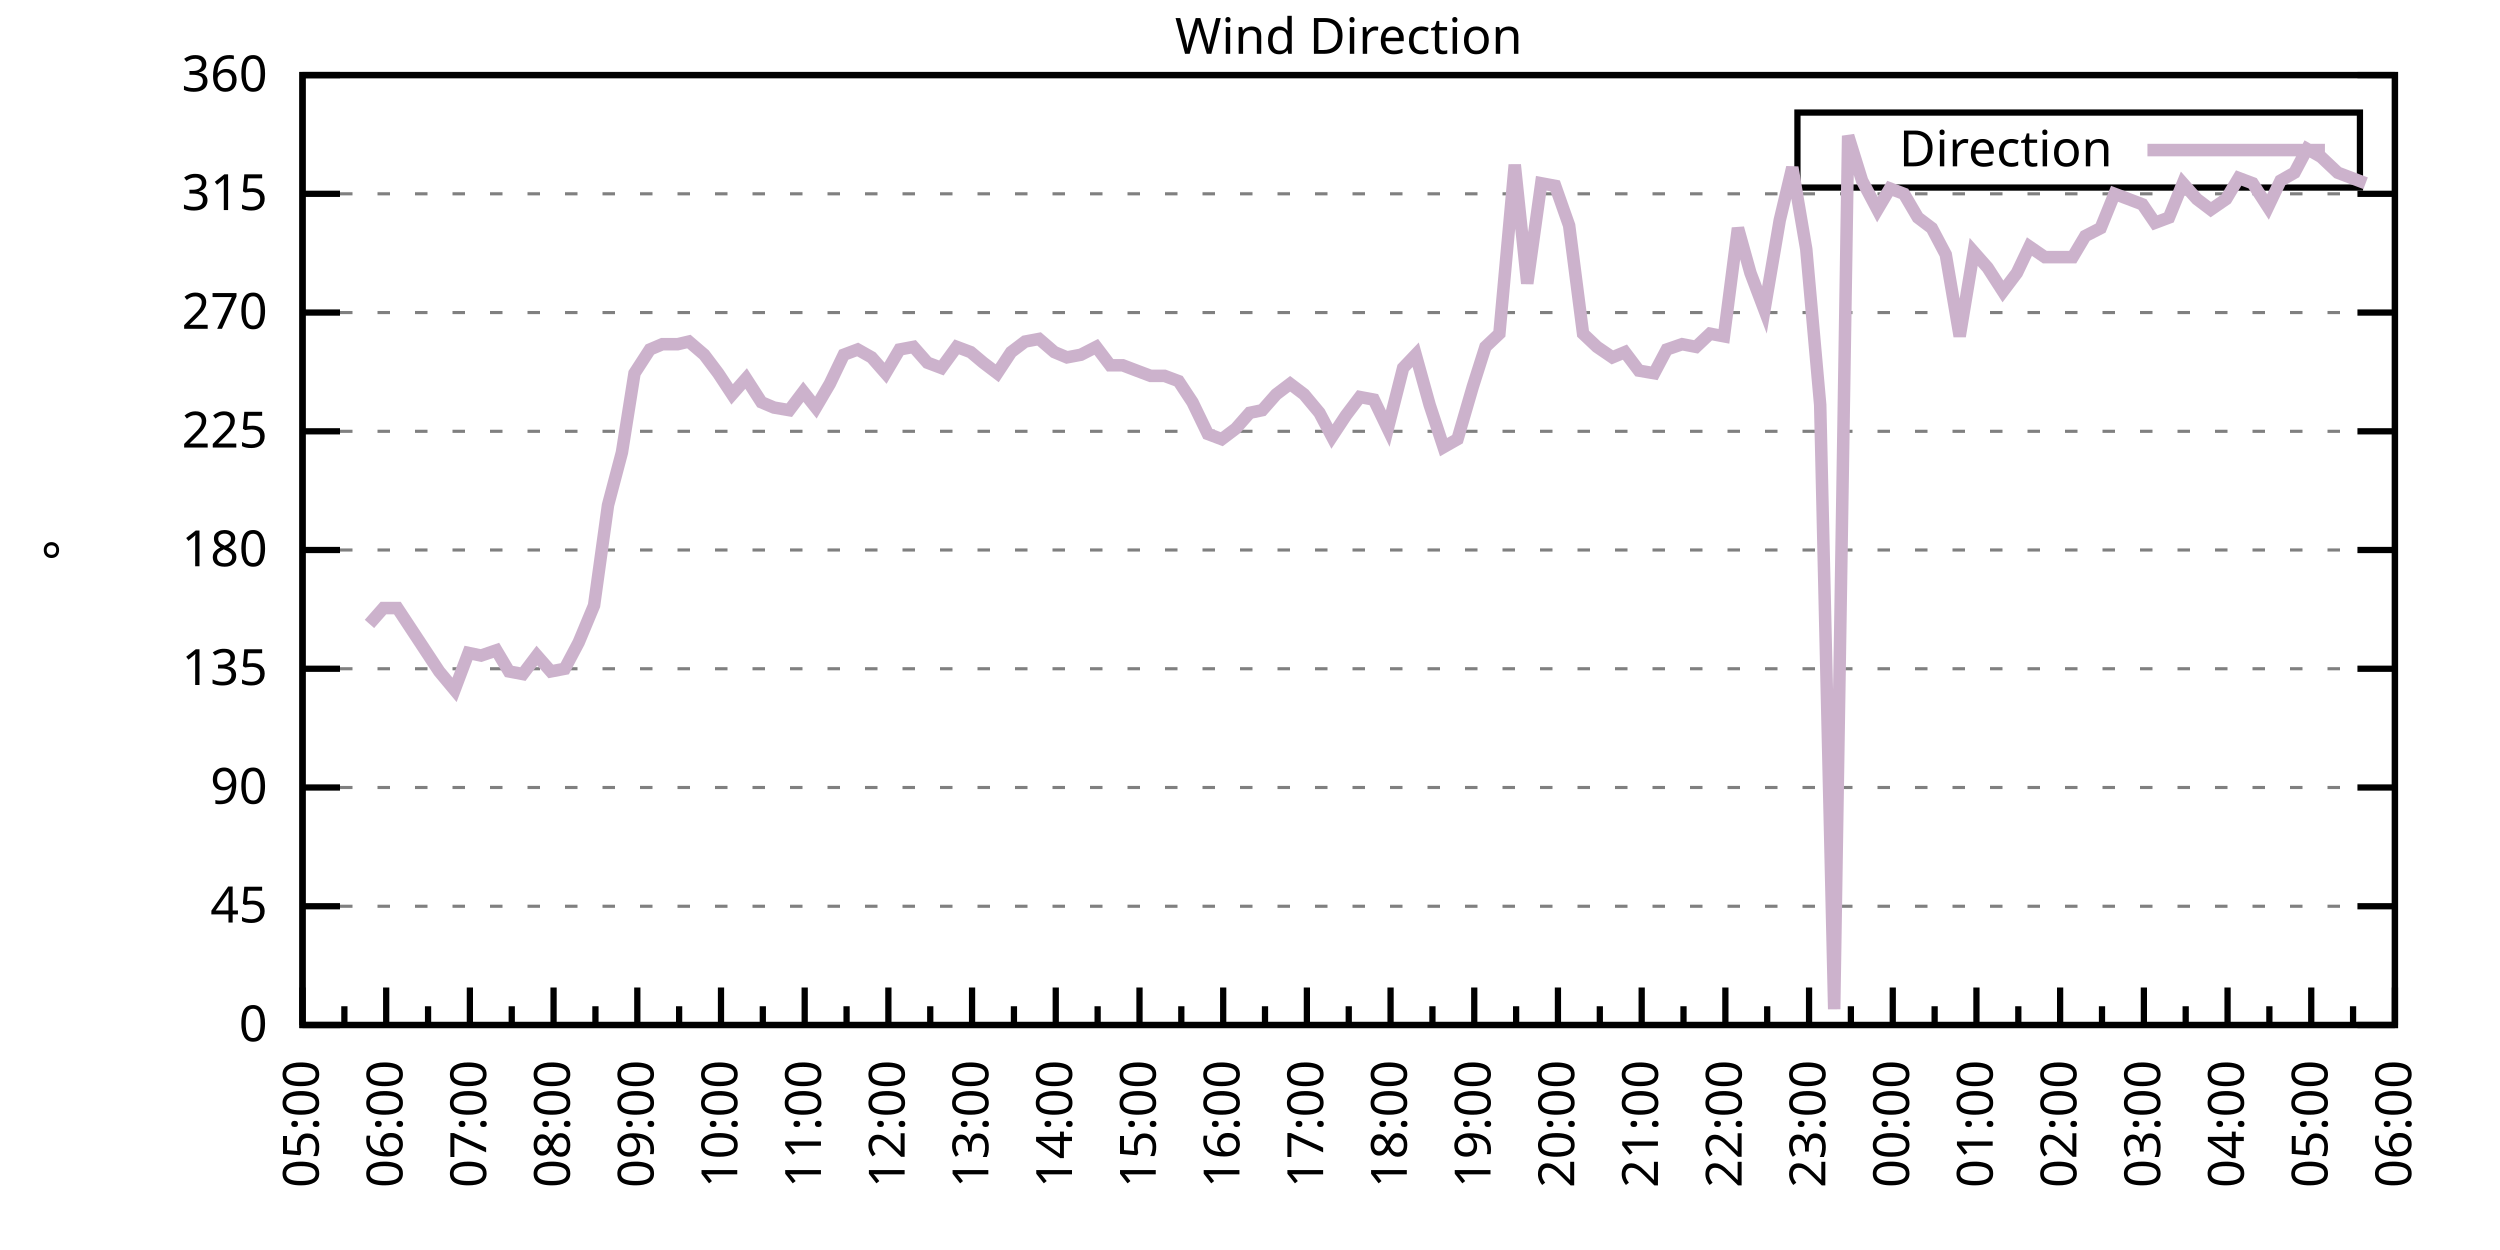
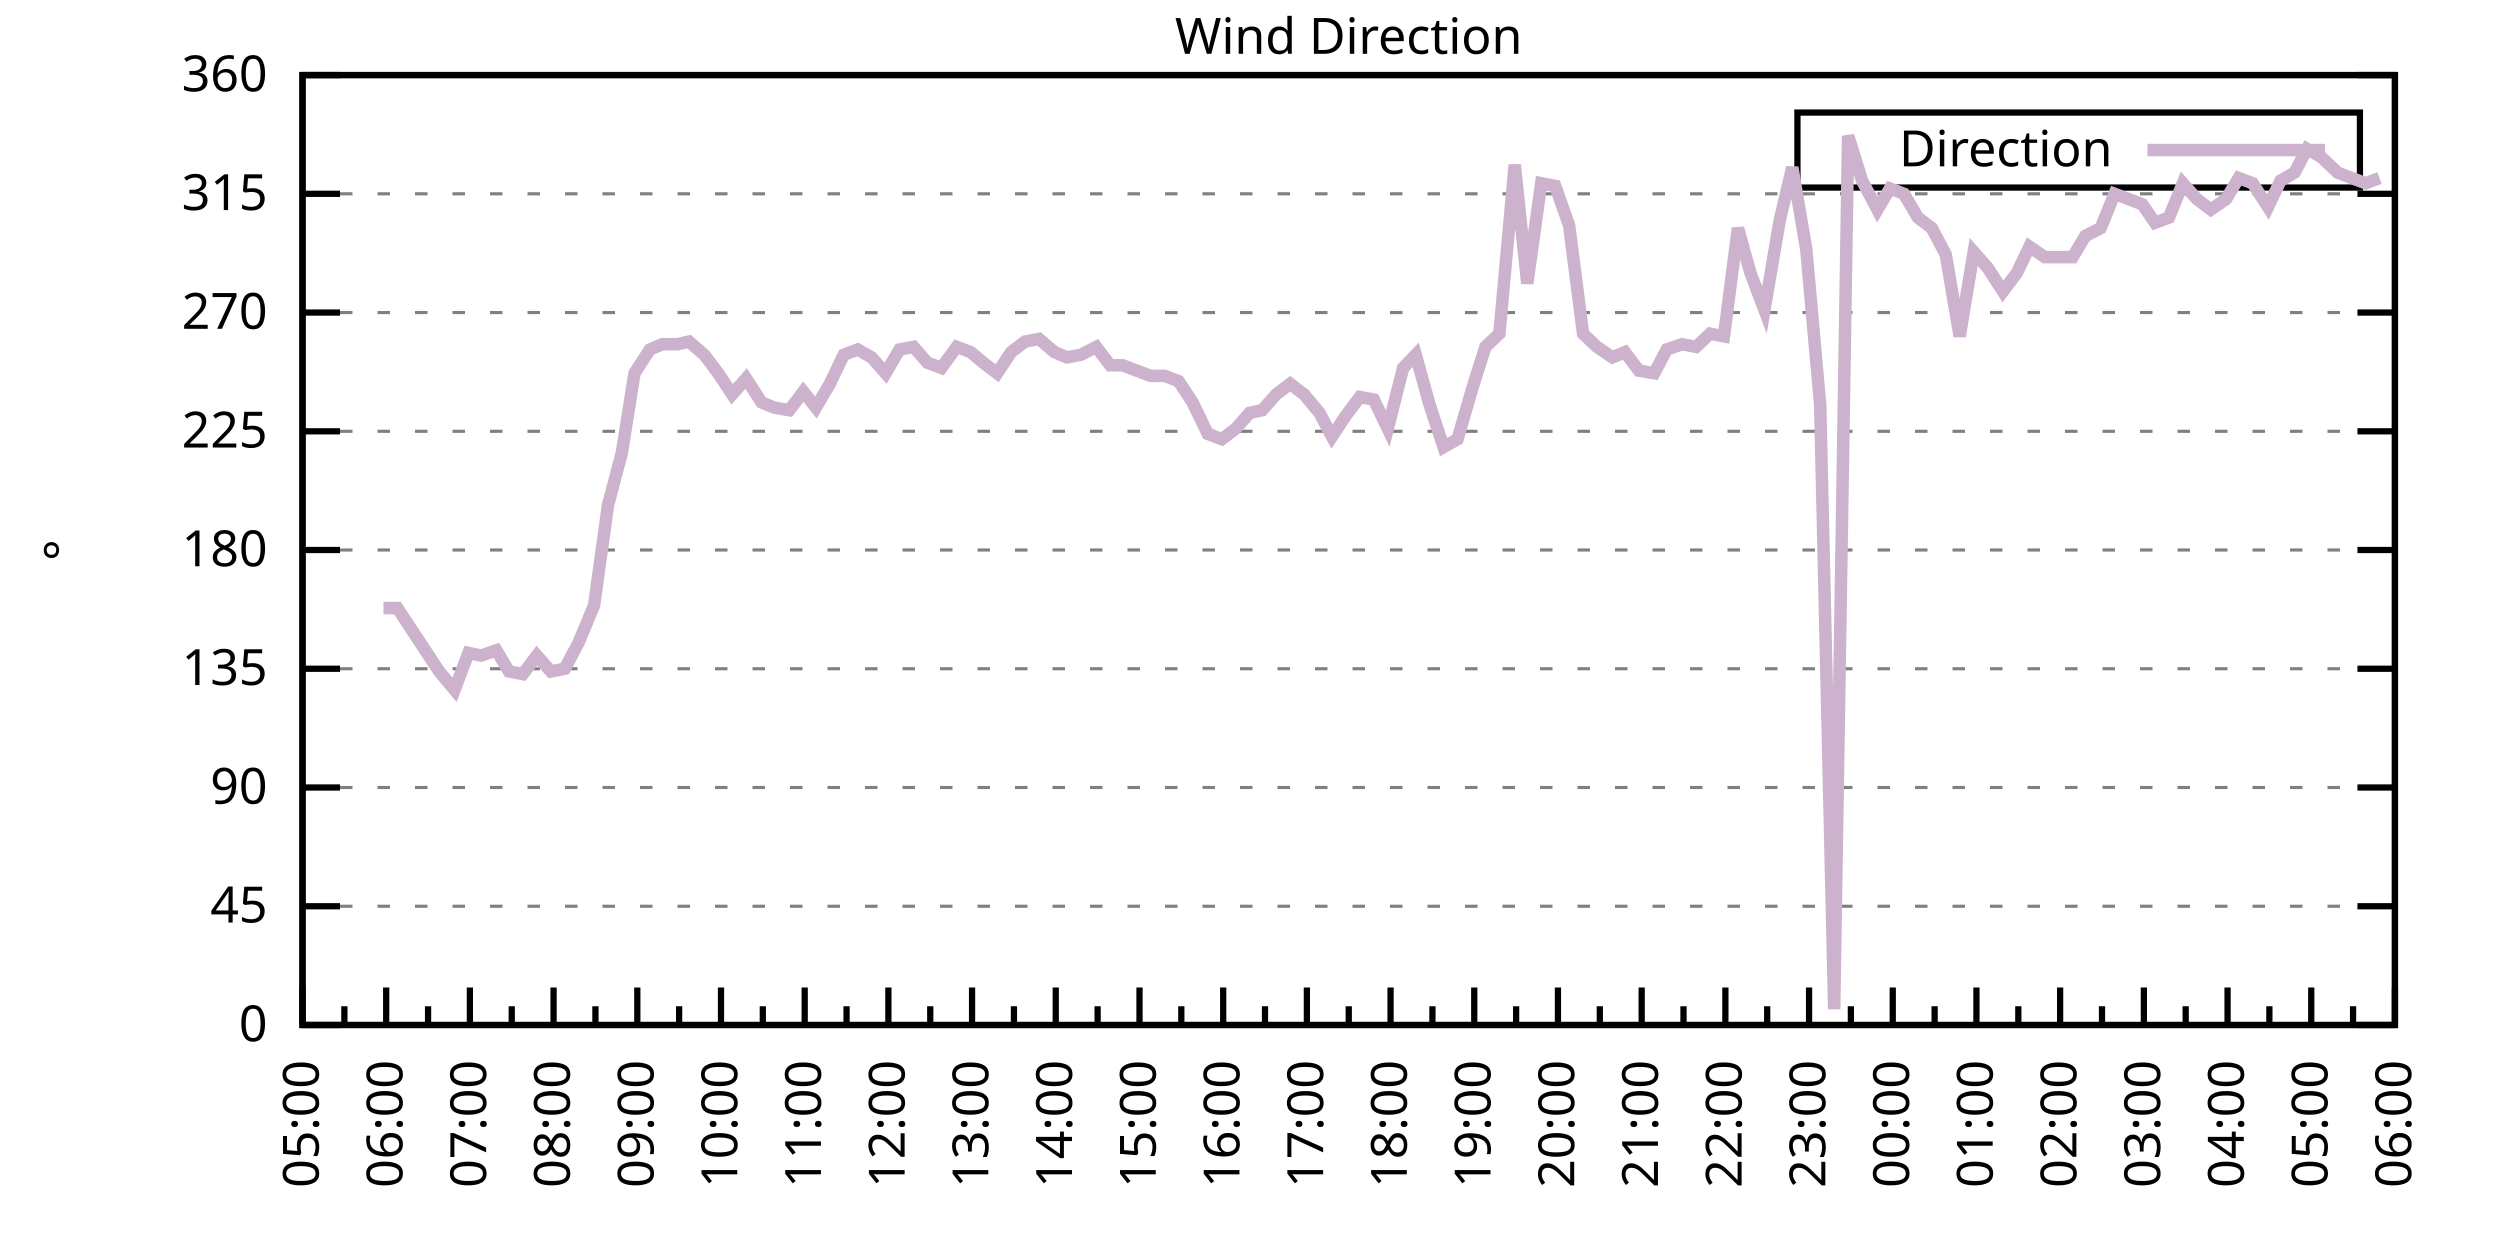
<svg xmlns="http://www.w3.org/2000/svg" xmlns:xlink="http://www.w3.org/1999/xlink" width="400" height="200" viewBox="0 0 400 200">
  <g id="gnuplot_canvas">
    <rect x="0" y="0" width="400" height="200" fill="none" />
    <defs>
      <circle id="gpDot" r="0.5" stroke-width="0.5" stroke="currentColor" />
      <path id="gpPt0" stroke-width="0.333" stroke="currentColor" d="M-1,0 h2 M0,-1 v2" />
      <path id="gpPt1" stroke-width="0.333" stroke="currentColor" d="M-1,-1 L1,1 M1,-1 L-1,1" />
      <path id="gpPt2" stroke-width="0.333" stroke="currentColor" d="M-1,0 L1,0 M0,-1 L0,1 M-1,-1 L1,1 M-1,1 L1,-1" />
      <rect id="gpPt3" stroke-width="0.333" stroke="currentColor" x="-1" y="-1" width="2" height="2" />
      <rect id="gpPt4" stroke-width="0.333" stroke="currentColor" fill="currentColor" x="-1" y="-1" width="2" height="2" />
      <circle id="gpPt5" stroke-width="0.333" stroke="currentColor" cx="0" cy="0" r="1" />
      <use xlink:href="#gpPt5" id="gpPt6" fill="currentColor" stroke="none" />
      <path id="gpPt7" stroke-width="0.333" stroke="currentColor" d="M0,-1.33 L-1.33,0.67 L1.33,0.67 z" />
      <use xlink:href="#gpPt7" id="gpPt8" fill="currentColor" stroke="none" />
      <use xlink:href="#gpPt7" id="gpPt9" stroke="currentColor" transform="rotate(180)" />
      <use xlink:href="#gpPt9" id="gpPt10" fill="currentColor" stroke="none" />
      <use xlink:href="#gpPt3" id="gpPt11" stroke="currentColor" transform="rotate(45)" />
      <use xlink:href="#gpPt11" id="gpPt12" fill="currentColor" stroke="none" />
      <path id="gpPt13" stroke-width="0.333" stroke="currentColor" d="M0,1.330 L1.265,0.411 L0.782,-1.067 L-0.782,-1.076 L-1.265,0.411 z" />
      <use xlink:href="#gpPt13" id="gpPt14" fill="currentColor" stroke="none" />
      <filter id="textbox" filterUnits="objectBoundingBox" x="0" y="0" height="1" width="1">
        <feFlood flood-color="white" flood-opacity="1" result="bgnd" />
        <feComposite in="SourceGraphic" in2="bgnd" operator="atop" />
      </filter>
      <filter id="greybox" filterUnits="objectBoundingBox" x="0" y="0" height="1" width="1">
        <feFlood flood-color="lightgrey" flood-opacity="1" result="grey" />
        <feComposite in="SourceGraphic" in2="grey" operator="atop" />
      </filter>
    </defs>
    <g fill="none" color="white" stroke="currentColor" stroke-width="1.00" stroke-linecap="butt" stroke-linejoin="miter">
</g>
    <g fill="none" color="black" stroke="currentColor" stroke-width="1.00" stroke-linecap="butt" stroke-linejoin="miter">
      <g stroke="none" shape-rendering="crispEdges">
        <polygon fill="rgb(255, 255, 255)" points="48.40,164.00 383.18,164.00 383.18,12.02 48.40,12.02 " />
      </g>
    </g>
    <g fill="none" color="black" stroke="currentColor" stroke-width="1.00" stroke-linecap="butt" stroke-linejoin="miter">
</g>
    <g fill="none" color="black" stroke="black" stroke-width="0.50" stroke-linecap="butt" stroke-linejoin="miter">
</g>
    <g fill="none" color="gray" stroke="currentColor" stroke-width="0.50" stroke-linecap="butt" stroke-linejoin="miter">
      <path stroke="gray" stroke-dasharray="2,4" class="gridline" d="M48.40,164.00 L383.19,164.00  " />
    </g>
    <g fill="none" color="gray" stroke="gray" stroke-width="1.00" stroke-linecap="butt" stroke-linejoin="miter">
</g>
    <g fill="none" color="black" stroke="currentColor" stroke-width="1.00" stroke-linecap="butt" stroke-linejoin="miter">
      <path stroke="black" d="M48.40,164.00 L54.40,164.00 M383.19,164.00 L377.19,164.00  " />
      <g transform="translate(42.80,166.60)" stroke="none" fill="black" font-family="Sans" font-size="8.00" text-anchor="end">
        <text>
          <tspan font-family="Sans"> 0</tspan>
        </text>
      </g>
    </g>
    <g fill="none" color="black" stroke="currentColor" stroke-width="1.00" stroke-linecap="butt" stroke-linejoin="miter">
</g>
    <g fill="none" color="black" stroke="black" stroke-width="0.50" stroke-linecap="butt" stroke-linejoin="miter">
</g>
    <g fill="none" color="gray" stroke="currentColor" stroke-width="0.50" stroke-linecap="butt" stroke-linejoin="miter">
      <path stroke="gray" stroke-dasharray="2,4" class="gridline" d="M48.40,145.00 L383.19,145.00  " />
    </g>
    <g fill="none" color="gray" stroke="gray" stroke-width="1.00" stroke-linecap="butt" stroke-linejoin="miter">
</g>
    <g fill="none" color="black" stroke="currentColor" stroke-width="1.00" stroke-linecap="butt" stroke-linejoin="miter">
      <path stroke="black" d="M48.40,145.00 L54.40,145.00 M383.19,145.00 L377.19,145.00  " />
      <g transform="translate(42.80,147.60)" stroke="none" fill="black" font-family="Sans" font-size="8.00" text-anchor="end">
        <text>
          <tspan font-family="Sans"> 45</tspan>
        </text>
      </g>
    </g>
    <g fill="none" color="black" stroke="currentColor" stroke-width="1.00" stroke-linecap="butt" stroke-linejoin="miter">
</g>
    <g fill="none" color="black" stroke="black" stroke-width="0.50" stroke-linecap="butt" stroke-linejoin="miter">
</g>
    <g fill="none" color="gray" stroke="currentColor" stroke-width="0.50" stroke-linecap="butt" stroke-linejoin="miter">
      <path stroke="gray" stroke-dasharray="2,4" class="gridline" d="M48.40,126.00 L383.19,126.00  " />
    </g>
    <g fill="none" color="gray" stroke="gray" stroke-width="1.00" stroke-linecap="butt" stroke-linejoin="miter">
</g>
    <g fill="none" color="black" stroke="currentColor" stroke-width="1.00" stroke-linecap="butt" stroke-linejoin="miter">
      <path stroke="black" d="M48.40,126.00 L54.40,126.00 M383.19,126.00 L377.19,126.00  " />
      <g transform="translate(42.80,128.60)" stroke="none" fill="black" font-family="Sans" font-size="8.00" text-anchor="end">
        <text>
          <tspan font-family="Sans"> 90</tspan>
        </text>
      </g>
    </g>
    <g fill="none" color="black" stroke="currentColor" stroke-width="1.00" stroke-linecap="butt" stroke-linejoin="miter">
</g>
    <g fill="none" color="black" stroke="black" stroke-width="0.50" stroke-linecap="butt" stroke-linejoin="miter">
</g>
    <g fill="none" color="gray" stroke="currentColor" stroke-width="0.50" stroke-linecap="butt" stroke-linejoin="miter">
      <path stroke="gray" stroke-dasharray="2,4" class="gridline" d="M48.40,107.00 L383.19,107.00  " />
    </g>
    <g fill="none" color="gray" stroke="gray" stroke-width="1.00" stroke-linecap="butt" stroke-linejoin="miter">
</g>
    <g fill="none" color="black" stroke="currentColor" stroke-width="1.00" stroke-linecap="butt" stroke-linejoin="miter">
      <path stroke="black" d="M48.40,107.00 L54.40,107.00 M383.19,107.00 L377.19,107.00  " />
      <g transform="translate(42.80,109.60)" stroke="none" fill="black" font-family="Sans" font-size="8.00" text-anchor="end">
        <text>
          <tspan font-family="Sans"> 135</tspan>
        </text>
      </g>
    </g>
    <g fill="none" color="black" stroke="currentColor" stroke-width="1.00" stroke-linecap="butt" stroke-linejoin="miter">
</g>
    <g fill="none" color="black" stroke="black" stroke-width="0.50" stroke-linecap="butt" stroke-linejoin="miter">
</g>
    <g fill="none" color="gray" stroke="currentColor" stroke-width="0.50" stroke-linecap="butt" stroke-linejoin="miter">
      <path stroke="gray" stroke-dasharray="2,4" class="gridline" d="M48.40,88.00 L383.19,88.00  " />
    </g>
    <g fill="none" color="gray" stroke="gray" stroke-width="1.00" stroke-linecap="butt" stroke-linejoin="miter">
</g>
    <g fill="none" color="black" stroke="currentColor" stroke-width="1.00" stroke-linecap="butt" stroke-linejoin="miter">
      <path stroke="black" d="M48.40,88.00 L54.40,88.00 M383.19,88.00 L377.19,88.00  " />
      <g transform="translate(42.80,90.60)" stroke="none" fill="black" font-family="Sans" font-size="8.00" text-anchor="end">
        <text>
          <tspan font-family="Sans"> 180</tspan>
        </text>
      </g>
    </g>
    <g fill="none" color="black" stroke="currentColor" stroke-width="1.00" stroke-linecap="butt" stroke-linejoin="miter">
</g>
    <g fill="none" color="black" stroke="black" stroke-width="0.50" stroke-linecap="butt" stroke-linejoin="miter">
</g>
    <g fill="none" color="gray" stroke="currentColor" stroke-width="0.50" stroke-linecap="butt" stroke-linejoin="miter">
      <path stroke="gray" stroke-dasharray="2,4" class="gridline" d="M48.40,69.01 L383.19,69.01  " />
    </g>
    <g fill="none" color="gray" stroke="gray" stroke-width="1.00" stroke-linecap="butt" stroke-linejoin="miter">
</g>
    <g fill="none" color="black" stroke="currentColor" stroke-width="1.00" stroke-linecap="butt" stroke-linejoin="miter">
      <path stroke="black" d="M48.40,69.01 L54.40,69.01 M383.19,69.01 L377.19,69.01  " />
      <g transform="translate(42.80,71.61)" stroke="none" fill="black" font-family="Sans" font-size="8.00" text-anchor="end">
        <text>
          <tspan font-family="Sans"> 225</tspan>
        </text>
      </g>
    </g>
    <g fill="none" color="black" stroke="currentColor" stroke-width="1.00" stroke-linecap="butt" stroke-linejoin="miter">
</g>
    <g fill="none" color="black" stroke="black" stroke-width="0.50" stroke-linecap="butt" stroke-linejoin="miter">
</g>
    <g fill="none" color="gray" stroke="currentColor" stroke-width="0.50" stroke-linecap="butt" stroke-linejoin="miter">
      <path stroke="gray" stroke-dasharray="2,4" class="gridline" d="M48.40,50.01 L383.19,50.01  " />
    </g>
    <g fill="none" color="gray" stroke="gray" stroke-width="1.00" stroke-linecap="butt" stroke-linejoin="miter">
</g>
    <g fill="none" color="black" stroke="currentColor" stroke-width="1.00" stroke-linecap="butt" stroke-linejoin="miter">
      <path stroke="black" d="M48.40,50.01 L54.40,50.01 M383.19,50.01 L377.19,50.01  " />
      <g transform="translate(42.80,52.61)" stroke="none" fill="black" font-family="Sans" font-size="8.00" text-anchor="end">
        <text>
          <tspan font-family="Sans"> 270</tspan>
        </text>
      </g>
    </g>
    <g fill="none" color="black" stroke="currentColor" stroke-width="1.00" stroke-linecap="butt" stroke-linejoin="miter">
</g>
    <g fill="none" color="black" stroke="black" stroke-width="0.50" stroke-linecap="butt" stroke-linejoin="miter">
</g>
    <g fill="none" color="gray" stroke="currentColor" stroke-width="0.50" stroke-linecap="butt" stroke-linejoin="miter">
      <path stroke="gray" stroke-dasharray="2,4" class="gridline" d="M48.40,31.01 L383.19,31.01  " />
    </g>
    <g fill="none" color="gray" stroke="gray" stroke-width="1.00" stroke-linecap="butt" stroke-linejoin="miter">
</g>
    <g fill="none" color="black" stroke="currentColor" stroke-width="1.00" stroke-linecap="butt" stroke-linejoin="miter">
      <path stroke="black" d="M48.40,31.01 L54.40,31.01 M383.19,31.01 L377.19,31.01  " />
      <g transform="translate(42.80,33.61)" stroke="none" fill="black" font-family="Sans" font-size="8.00" text-anchor="end">
        <text>
          <tspan font-family="Sans"> 315</tspan>
        </text>
      </g>
    </g>
    <g fill="none" color="black" stroke="currentColor" stroke-width="1.00" stroke-linecap="butt" stroke-linejoin="miter">
</g>
    <g fill="none" color="black" stroke="black" stroke-width="0.50" stroke-linecap="butt" stroke-linejoin="miter">
</g>
    <g fill="none" color="gray" stroke="currentColor" stroke-width="0.50" stroke-linecap="butt" stroke-linejoin="miter">
      <path stroke="gray" stroke-dasharray="2,4" class="gridline" d="M48.40,12.01 L383.19,12.01  " />
    </g>
    <g fill="none" color="gray" stroke="gray" stroke-width="1.00" stroke-linecap="butt" stroke-linejoin="miter">
</g>
    <g fill="none" color="black" stroke="currentColor" stroke-width="1.00" stroke-linecap="butt" stroke-linejoin="miter">
      <path stroke="black" d="M48.40,12.01 L54.40,12.01 M383.19,12.01 L377.19,12.01  " />
      <g transform="translate(42.80,14.61)" stroke="none" fill="black" font-family="Sans" font-size="8.00" text-anchor="end">
        <text>
          <tspan font-family="Sans"> 360</tspan>
        </text>
      </g>
    </g>
    <g fill="none" color="black" stroke="currentColor" stroke-width="1.00" stroke-linecap="butt" stroke-linejoin="miter">
      <path stroke="black" d="M48.40,164.00 L48.40,158.00  " />
      <g transform="translate(51.00,169.60) rotate(270)" stroke="none" fill="black" font-family="Sans" font-size="8.00" text-anchor="end">
        <text>
          <tspan font-family="Sans">05:00</tspan>
        </text>
      </g>
    </g>
    <g fill="none" color="black" stroke="currentColor" stroke-width="1.00" stroke-linecap="butt" stroke-linejoin="miter">
      <path stroke="black" d="M55.10,164.00 L55.10,161.00 M61.79,164.00 L61.79,158.00  " />
      <g transform="translate(64.39,169.60) rotate(270)" stroke="none" fill="black" font-family="Sans" font-size="8.00" text-anchor="end">
        <text>
          <tspan font-family="Sans">06:00</tspan>
        </text>
      </g>
    </g>
    <g fill="none" color="black" stroke="currentColor" stroke-width="1.00" stroke-linecap="butt" stroke-linejoin="miter">
      <path stroke="black" d="M68.49,164.00 L68.49,161.00 M75.18,164.00 L75.18,158.00  " />
      <g transform="translate(77.78,169.60) rotate(270)" stroke="none" fill="black" font-family="Sans" font-size="8.00" text-anchor="end">
        <text>
          <tspan font-family="Sans">07:00</tspan>
        </text>
      </g>
    </g>
    <g fill="none" color="black" stroke="currentColor" stroke-width="1.00" stroke-linecap="butt" stroke-linejoin="miter">
      <path stroke="black" d="M81.88,164.00 L81.88,161.00 M88.57,164.00 L88.57,158.00  " />
      <g transform="translate(91.17,169.60) rotate(270)" stroke="none" fill="black" font-family="Sans" font-size="8.00" text-anchor="end">
        <text>
          <tspan font-family="Sans">08:00</tspan>
        </text>
      </g>
    </g>
    <g fill="none" color="black" stroke="currentColor" stroke-width="1.00" stroke-linecap="butt" stroke-linejoin="miter">
      <path stroke="black" d="M95.27,164.00 L95.27,161.00 M101.97,164.00 L101.97,158.00  " />
      <g transform="translate(104.57,169.60) rotate(270)" stroke="none" fill="black" font-family="Sans" font-size="8.00" text-anchor="end">
        <text>
          <tspan font-family="Sans">09:00</tspan>
        </text>
      </g>
    </g>
    <g fill="none" color="black" stroke="currentColor" stroke-width="1.00" stroke-linecap="butt" stroke-linejoin="miter">
      <path stroke="black" d="M108.66,164.00 L108.66,161.00 M115.36,164.00 L115.36,158.00  " />
      <g transform="translate(117.96,169.60) rotate(270)" stroke="none" fill="black" font-family="Sans" font-size="8.00" text-anchor="end">
        <text>
          <tspan font-family="Sans">10:00</tspan>
        </text>
      </g>
    </g>
    <g fill="none" color="black" stroke="currentColor" stroke-width="1.00" stroke-linecap="butt" stroke-linejoin="miter">
      <path stroke="black" d="M122.05,164.00 L122.05,161.00 M128.75,164.00 L128.75,158.00  " />
      <g transform="translate(131.35,169.60) rotate(270)" stroke="none" fill="black" font-family="Sans" font-size="8.00" text-anchor="end">
        <text>
          <tspan font-family="Sans">11:00</tspan>
        </text>
      </g>
    </g>
    <g fill="none" color="black" stroke="currentColor" stroke-width="1.00" stroke-linecap="butt" stroke-linejoin="miter">
      <path stroke="black" d="M135.45,164.00 L135.45,161.00 M142.14,164.00 L142.14,158.00  " />
      <g transform="translate(144.74,169.60) rotate(270)" stroke="none" fill="black" font-family="Sans" font-size="8.00" text-anchor="end">
        <text>
          <tspan font-family="Sans">12:00</tspan>
        </text>
      </g>
    </g>
    <g fill="none" color="black" stroke="currentColor" stroke-width="1.00" stroke-linecap="butt" stroke-linejoin="miter">
      <path stroke="black" d="M148.84,164.00 L148.84,161.00 M155.53,164.00 L155.53,158.00  " />
      <g transform="translate(158.13,169.60) rotate(270)" stroke="none" fill="black" font-family="Sans" font-size="8.00" text-anchor="end">
        <text>
          <tspan font-family="Sans">13:00</tspan>
        </text>
      </g>
    </g>
    <g fill="none" color="black" stroke="currentColor" stroke-width="1.00" stroke-linecap="butt" stroke-linejoin="miter">
      <path stroke="black" d="M162.23,164.00 L162.23,161.00 M168.92,164.00 L168.92,158.00  " />
      <g transform="translate(171.52,169.60) rotate(270)" stroke="none" fill="black" font-family="Sans" font-size="8.00" text-anchor="end">
        <text>
          <tspan font-family="Sans">14:00</tspan>
        </text>
      </g>
    </g>
    <g fill="none" color="black" stroke="currentColor" stroke-width="1.00" stroke-linecap="butt" stroke-linejoin="miter">
      <path stroke="black" d="M175.62,164.00 L175.62,161.00 M182.32,164.00 L182.32,158.00  " />
      <g transform="translate(184.92,169.60) rotate(270)" stroke="none" fill="black" font-family="Sans" font-size="8.00" text-anchor="end">
        <text>
          <tspan font-family="Sans">15:00</tspan>
        </text>
      </g>
    </g>
    <g fill="none" color="black" stroke="currentColor" stroke-width="1.00" stroke-linecap="butt" stroke-linejoin="miter">
      <path stroke="black" d="M189.01,164.00 L189.01,161.00 M195.71,164.00 L195.71,158.00  " />
      <g transform="translate(198.31,169.60) rotate(270)" stroke="none" fill="black" font-family="Sans" font-size="8.00" text-anchor="end">
        <text>
          <tspan font-family="Sans">16:00</tspan>
        </text>
      </g>
    </g>
    <g fill="none" color="black" stroke="currentColor" stroke-width="1.00" stroke-linecap="butt" stroke-linejoin="miter">
      <path stroke="black" d="M202.40,164.00 L202.40,161.00 M209.10,164.00 L209.10,158.00  " />
      <g transform="translate(211.70,169.60) rotate(270)" stroke="none" fill="black" font-family="Sans" font-size="8.00" text-anchor="end">
        <text>
          <tspan font-family="Sans">17:00</tspan>
        </text>
      </g>
    </g>
    <g fill="none" color="black" stroke="currentColor" stroke-width="1.00" stroke-linecap="butt" stroke-linejoin="miter">
      <path stroke="black" d="M215.80,164.00 L215.80,161.00 M222.49,164.00 L222.49,158.00  " />
      <g transform="translate(225.09,169.60) rotate(270)" stroke="none" fill="black" font-family="Sans" font-size="8.00" text-anchor="end">
        <text>
          <tspan font-family="Sans">18:00</tspan>
        </text>
      </g>
    </g>
    <g fill="none" color="black" stroke="currentColor" stroke-width="1.00" stroke-linecap="butt" stroke-linejoin="miter">
      <path stroke="black" d="M229.19,164.00 L229.19,161.00 M235.88,164.00 L235.88,158.00  " />
      <g transform="translate(238.48,169.60) rotate(270)" stroke="none" fill="black" font-family="Sans" font-size="8.00" text-anchor="end">
        <text>
          <tspan font-family="Sans">19:00</tspan>
        </text>
      </g>
    </g>
    <g fill="none" color="black" stroke="currentColor" stroke-width="1.00" stroke-linecap="butt" stroke-linejoin="miter">
      <path stroke="black" d="M242.58,164.00 L242.58,161.00 M249.27,164.00 L249.27,158.00  " />
      <g transform="translate(251.87,169.60) rotate(270)" stroke="none" fill="black" font-family="Sans" font-size="8.00" text-anchor="end">
        <text>
          <tspan font-family="Sans">20:00</tspan>
        </text>
      </g>
    </g>
    <g fill="none" color="black" stroke="currentColor" stroke-width="1.00" stroke-linecap="butt" stroke-linejoin="miter">
      <path stroke="black" d="M255.97,164.00 L255.97,161.00 M262.67,164.00 L262.67,158.00  " />
      <g transform="translate(265.27,169.60) rotate(270)" stroke="none" fill="black" font-family="Sans" font-size="8.00" text-anchor="end">
        <text>
          <tspan font-family="Sans">21:00</tspan>
        </text>
      </g>
    </g>
    <g fill="none" color="black" stroke="currentColor" stroke-width="1.00" stroke-linecap="butt" stroke-linejoin="miter">
      <path stroke="black" d="M269.36,164.00 L269.36,161.00 M276.06,164.00 L276.06,158.00  " />
      <g transform="translate(278.66,169.60) rotate(270)" stroke="none" fill="black" font-family="Sans" font-size="8.00" text-anchor="end">
        <text>
          <tspan font-family="Sans">22:00</tspan>
        </text>
      </g>
    </g>
    <g fill="none" color="black" stroke="currentColor" stroke-width="1.00" stroke-linecap="butt" stroke-linejoin="miter">
      <path stroke="black" d="M282.75,164.00 L282.75,161.00 M289.45,164.00 L289.45,158.00  " />
      <g transform="translate(292.05,169.60) rotate(270)" stroke="none" fill="black" font-family="Sans" font-size="8.00" text-anchor="end">
        <text>
          <tspan font-family="Sans">23:00</tspan>
        </text>
      </g>
    </g>
    <g fill="none" color="black" stroke="currentColor" stroke-width="1.00" stroke-linecap="butt" stroke-linejoin="miter">
      <path stroke="black" d="M296.14,164.00 L296.14,161.00 M302.84,164.00 L302.84,158.00  " />
      <g transform="translate(305.44,169.60) rotate(270)" stroke="none" fill="black" font-family="Sans" font-size="8.00" text-anchor="end">
        <text>
          <tspan font-family="Sans">00:00</tspan>
        </text>
      </g>
    </g>
    <g fill="none" color="black" stroke="currentColor" stroke-width="1.00" stroke-linecap="butt" stroke-linejoin="miter">
      <path stroke="black" d="M309.54,164.00 L309.54,161.00 M316.23,164.00 L316.23,158.00  " />
      <g transform="translate(318.83,169.60) rotate(270)" stroke="none" fill="black" font-family="Sans" font-size="8.00" text-anchor="end">
        <text>
          <tspan font-family="Sans">01:00</tspan>
        </text>
      </g>
    </g>
    <g fill="none" color="black" stroke="currentColor" stroke-width="1.00" stroke-linecap="butt" stroke-linejoin="miter">
      <path stroke="black" d="M322.93,164.00 L322.93,161.00 M329.62,164.00 L329.62,158.00  " />
      <g transform="translate(332.22,169.60) rotate(270)" stroke="none" fill="black" font-family="Sans" font-size="8.00" text-anchor="end">
        <text>
          <tspan font-family="Sans">02:00</tspan>
        </text>
      </g>
    </g>
    <g fill="none" color="black" stroke="currentColor" stroke-width="1.00" stroke-linecap="butt" stroke-linejoin="miter">
      <path stroke="black" d="M336.32,164.00 L336.32,161.00 M343.02,164.00 L343.02,158.00  " />
      <g transform="translate(345.62,169.60) rotate(270)" stroke="none" fill="black" font-family="Sans" font-size="8.00" text-anchor="end">
        <text>
          <tspan font-family="Sans">03:00</tspan>
        </text>
      </g>
    </g>
    <g fill="none" color="black" stroke="currentColor" stroke-width="1.00" stroke-linecap="butt" stroke-linejoin="miter">
      <path stroke="black" d="M349.71,164.00 L349.71,161.00 M356.41,164.00 L356.41,158.00  " />
      <g transform="translate(359.01,169.60) rotate(270)" stroke="none" fill="black" font-family="Sans" font-size="8.00" text-anchor="end">
        <text>
          <tspan font-family="Sans">04:00</tspan>
        </text>
      </g>
    </g>
    <g fill="none" color="black" stroke="currentColor" stroke-width="1.00" stroke-linecap="butt" stroke-linejoin="miter">
      <path stroke="black" d="M363.10,164.00 L363.10,161.00 M369.80,164.00 L369.80,158.00  " />
      <g transform="translate(372.40,169.60) rotate(270)" stroke="none" fill="black" font-family="Sans" font-size="8.00" text-anchor="end">
        <text>
          <tspan font-family="Sans">05:00</tspan>
        </text>
      </g>
    </g>
    <g fill="none" color="black" stroke="currentColor" stroke-width="1.00" stroke-linecap="butt" stroke-linejoin="miter">
      <path stroke="black" d="M376.49,164.00 L376.49,161.00 M383.19,164.00 L383.19,158.00  " />
      <g transform="translate(385.79,169.60) rotate(270)" stroke="none" fill="black" font-family="Sans" font-size="8.00" text-anchor="end">
        <text>
          <tspan font-family="Sans">06:00</tspan>
        </text>
      </g>
    </g>
    <g fill="none" color="black" stroke="currentColor" stroke-width="1.00" stroke-linecap="butt" stroke-linejoin="miter">
</g>
    <g fill="none" color="black" stroke="currentColor" stroke-width="1.00" stroke-linecap="butt" stroke-linejoin="miter">
      <path stroke="black" d="M48.40,12.01 L48.40,164.00 L383.19,164.00 L383.19,12.01 L48.40,12.01 Z  " />
    </g>
    <g fill="none" color="black" stroke="currentColor" stroke-width="1.00" stroke-linecap="butt" stroke-linejoin="miter">
      <g transform="translate(12.80,88.01) rotate(270)" stroke="none" fill="black" font-family="Sans" font-size="8.00" text-anchor="middle">
        <text>
          <tspan font-family="Sans">°</tspan>
        </text>
      </g>
    </g>
    <g fill="none" color="black" stroke="currentColor" stroke-width="1.00" stroke-linecap="butt" stroke-linejoin="miter">
</g>
    <g fill="none" color="black" stroke="currentColor" stroke-width="1.00" stroke-linecap="butt" stroke-linejoin="miter">
      <path stroke="black" d="M287.59,30.01 L287.59,18.01 L377.59,18.01 L377.59,30.01 L287.59,30.01 Z  " />
    </g>
    <g id="Wind_direction_plot_1">
      <g fill="none" color="white" stroke="black" stroke-width="2.00" stroke-linecap="butt" stroke-linejoin="miter">
</g>
      <g fill="none" color="black" stroke="currentColor" stroke-width="2.00" stroke-linecap="butt" stroke-linejoin="miter">
        <g transform="translate(337.99,26.61)" stroke="none" fill="black" font-family="Sans" font-size="8.00" text-anchor="end">
          <text>
            <tspan font-family="Sans">Direction</tspan>
          </text>
        </g>
      </g>
      <g fill="none" color="black" stroke="currentColor" stroke-width="2.00" stroke-linecap="butt" stroke-linejoin="miter">
-         <path stroke="rgb(204, 178, 204)" d="M343.59,24.01 L371.99,24.01 M59.11,99.83 L61.35,97.29 L63.58,97.29 L65.81,100.67 L68.04,104.05 L70.27,107.43   L72.73,110.38 L74.96,104.47 L76.97,104.89 L79.42,104.05 L81.43,107.43 L83.66,107.85 L85.90,104.89 L88.13,107.43   L90.36,107.00 L92.59,102.78 L95.05,96.87 L97.28,80.83 L99.51,72.38 L101.52,59.72 L103.98,55.92 L105.98,55.07   L108.44,55.07 L110.22,54.65 L112.68,56.76 L114.91,59.72 L117.14,63.10 L119.38,60.56 L121.83,64.36 L123.84,65.21   L126.29,65.63 L128.53,62.67 L130.54,65.21 L132.77,61.41 L135.00,56.76 L137.23,55.92 L139.46,57.18 L141.69,59.72   L143.93,55.92 L146.16,55.50 L148.39,58.03 L150.62,58.87 L153.08,55.50 L155.31,56.34 L157.32,58.03 L159.55,59.72   L161.78,56.34 L164.01,54.65 L166.25,54.23 L168.70,56.34 L170.71,57.18 L172.94,56.76 L175.40,55.50 L177.63,58.45   L179.64,58.45 L181.87,59.30 L184.10,60.14 L186.33,60.14 L188.57,60.98 L190.80,64.36 L193.25,69.43 L195.48,70.27   L197.72,68.58 L199.95,66.05 L201.96,65.63 L204.19,63.10 L206.42,61.41 L208.65,63.10 L211.11,66.05 L213.12,69.85   L215.35,66.47 L217.58,63.52 L219.81,63.94 L222.04,68.58 L224.50,58.87 L226.51,56.76 L228.74,64.78 L230.97,71.54   L233.20,70.27 L235.66,61.83 L237.67,55.50 L239.90,53.39 L242.36,26.36 L244.36,45.36 L246.60,29.32 L248.83,29.74   L251.06,36.08 L253.29,53.39 L255.52,55.50 L257.98,57.18 L259.99,56.34 L262.22,59.30 L264.67,59.72 L266.68,55.92   L269.14,55.07 L271.37,55.50 L273.60,53.39 L275.83,53.81 L278.07,36.50 L280.07,43.67 L282.31,49.59 L284.76,35.23   L286.77,26.79 L289.00,39.87 L291.23,64.78 L293.47,161.47 L295.70,21.72 L297.93,28.90 L300.39,33.54 L302.39,30.16   L304.63,31.01 L306.86,34.81 L309.09,36.50 L311.32,40.72 L313.55,53.81 L315.79,40.30 L318.02,42.83 L320.47,46.63   L322.70,43.67 L324.71,39.45 L327.17,41.14 L328.95,41.14 L331.63,41.14 L333.64,37.76 L336.10,36.50 L338.33,31.01   L340.56,31.85 L342.79,32.70 L344.80,35.65 L347.03,34.81 L349.26,29.32 L351.50,31.85 L353.73,33.54 L356.18,31.85   L358.19,28.48 L360.42,29.32 L362.88,33.12 L364.89,28.90 L367.12,27.63 L369.13,23.83 L371.36,25.10 L374.04,27.63   L376.27,28.48 L378.50,29.32  " />
+         <path stroke="rgb(204, 178, 204)" d="M343.59,24.01 L371.99,24.01 M61.35,97.29 L63.58,97.29 L65.81,100.67 L68.04,104.05 L70.27,107.43 L72.73,110.38   L74.96,104.47 L76.97,104.89 L79.42,104.05 L81.43,107.43 L83.66,107.85 L85.90,104.89 L88.13,107.43 L90.36,107.00   L92.59,102.78 L95.05,96.87 L97.28,80.83 L99.51,72.38 L101.52,59.72 L103.98,55.92 L105.98,55.07 L108.44,55.07   L110.22,54.65 L112.68,56.76 L114.91,59.72 L117.14,63.10 L119.38,60.56 L121.83,64.36 L123.84,65.21 L126.29,65.63   L128.53,62.67 L130.54,65.21 L132.77,61.41 L135.00,56.76 L137.23,55.92 L139.46,57.18 L141.69,59.72 L143.93,55.92   L146.16,55.50 L148.39,58.03 L150.62,58.87 L153.08,55.50 L155.31,56.34 L157.32,58.03 L159.55,59.72 L161.78,56.34   L164.01,54.65 L166.25,54.23 L168.70,56.34 L170.71,57.18 L172.94,56.76 L175.40,55.50 L177.63,58.45 L179.64,58.45   L181.87,59.30 L184.10,60.14 L186.33,60.14 L188.57,60.98 L190.80,64.36 L193.25,69.43 L195.48,70.27 L197.72,68.58   L199.95,66.05 L201.96,65.63 L204.19,63.10 L206.42,61.41 L208.65,63.10 L211.11,66.05 L213.12,69.85 L215.35,66.47   L217.58,63.52 L219.81,63.94 L222.04,68.58 L224.50,58.87 L226.51,56.76 L228.74,64.78 L230.97,71.54 L233.20,70.27   L235.66,61.83 L237.67,55.50 L239.90,53.39 L242.36,26.36 L244.36,45.36 L246.60,29.32 L248.83,29.74 L251.06,36.08   L253.29,53.39 L255.52,55.50 L257.98,57.18 L259.99,56.34 L262.22,59.30 L264.67,59.72 L266.68,55.92 L269.14,55.07   L271.37,55.50 L273.60,53.39 L275.83,53.81 L278.07,36.50 L280.07,43.67 L282.31,49.59 L284.76,35.23 L286.77,26.79   L289.00,39.87 L291.23,64.78 L293.47,161.47 L295.70,21.72 L297.93,28.90 L300.39,33.54 L302.39,30.16 L304.63,31.01   L306.86,34.81 L309.09,36.50 L311.32,40.72 L313.55,53.81 L315.79,40.30 L318.02,42.83 L320.47,46.63 L322.70,43.67   L324.71,39.45 L327.17,41.14 L328.95,41.14 L331.63,41.14 L333.64,37.76 L336.10,36.50 L338.33,31.01 L340.56,31.85   L342.79,32.70 L344.80,35.65 L347.03,34.81 L349.26,29.32 L351.50,31.85 L353.73,33.54 L356.18,31.85 L358.19,28.48   L360.42,29.32 L362.88,33.12 L364.89,28.90 L367.12,27.63 L369.13,23.83 L371.36,25.10 L374.04,27.63 L376.27,28.48   L378.50,29.32 L380.73,28.48  " />
      </g>
    </g>
    <g fill="none" color="black" stroke="currentColor" stroke-width="2.00" stroke-linecap="butt" stroke-linejoin="miter">
</g>
    <g fill="none" color="black" stroke="black" stroke-width="1.00" stroke-linecap="butt" stroke-linejoin="miter">
</g>
    <g fill="none" color="black" stroke="currentColor" stroke-width="1.00" stroke-linecap="butt" stroke-linejoin="miter">
      <path stroke="black" d="M48.40,12.01 L48.40,164.00 L383.19,164.00 L383.19,12.01 L48.40,12.01 Z  " />
    </g>
    <g fill="none" color="black" stroke="currentColor" stroke-width="1.00" stroke-linecap="butt" stroke-linejoin="miter">
      <g transform="translate(215.79,8.61)" stroke="none" fill="black" font-family="Sans" font-size="8.00" text-anchor="middle">
        <text>
          <tspan font-family="Sans">Wind Direction</tspan>
        </text>
      </g>
    </g>
    <g fill="none" color="black" stroke="currentColor" stroke-width="1.00" stroke-linecap="butt" stroke-linejoin="miter">
</g>
  </g>
</svg>
